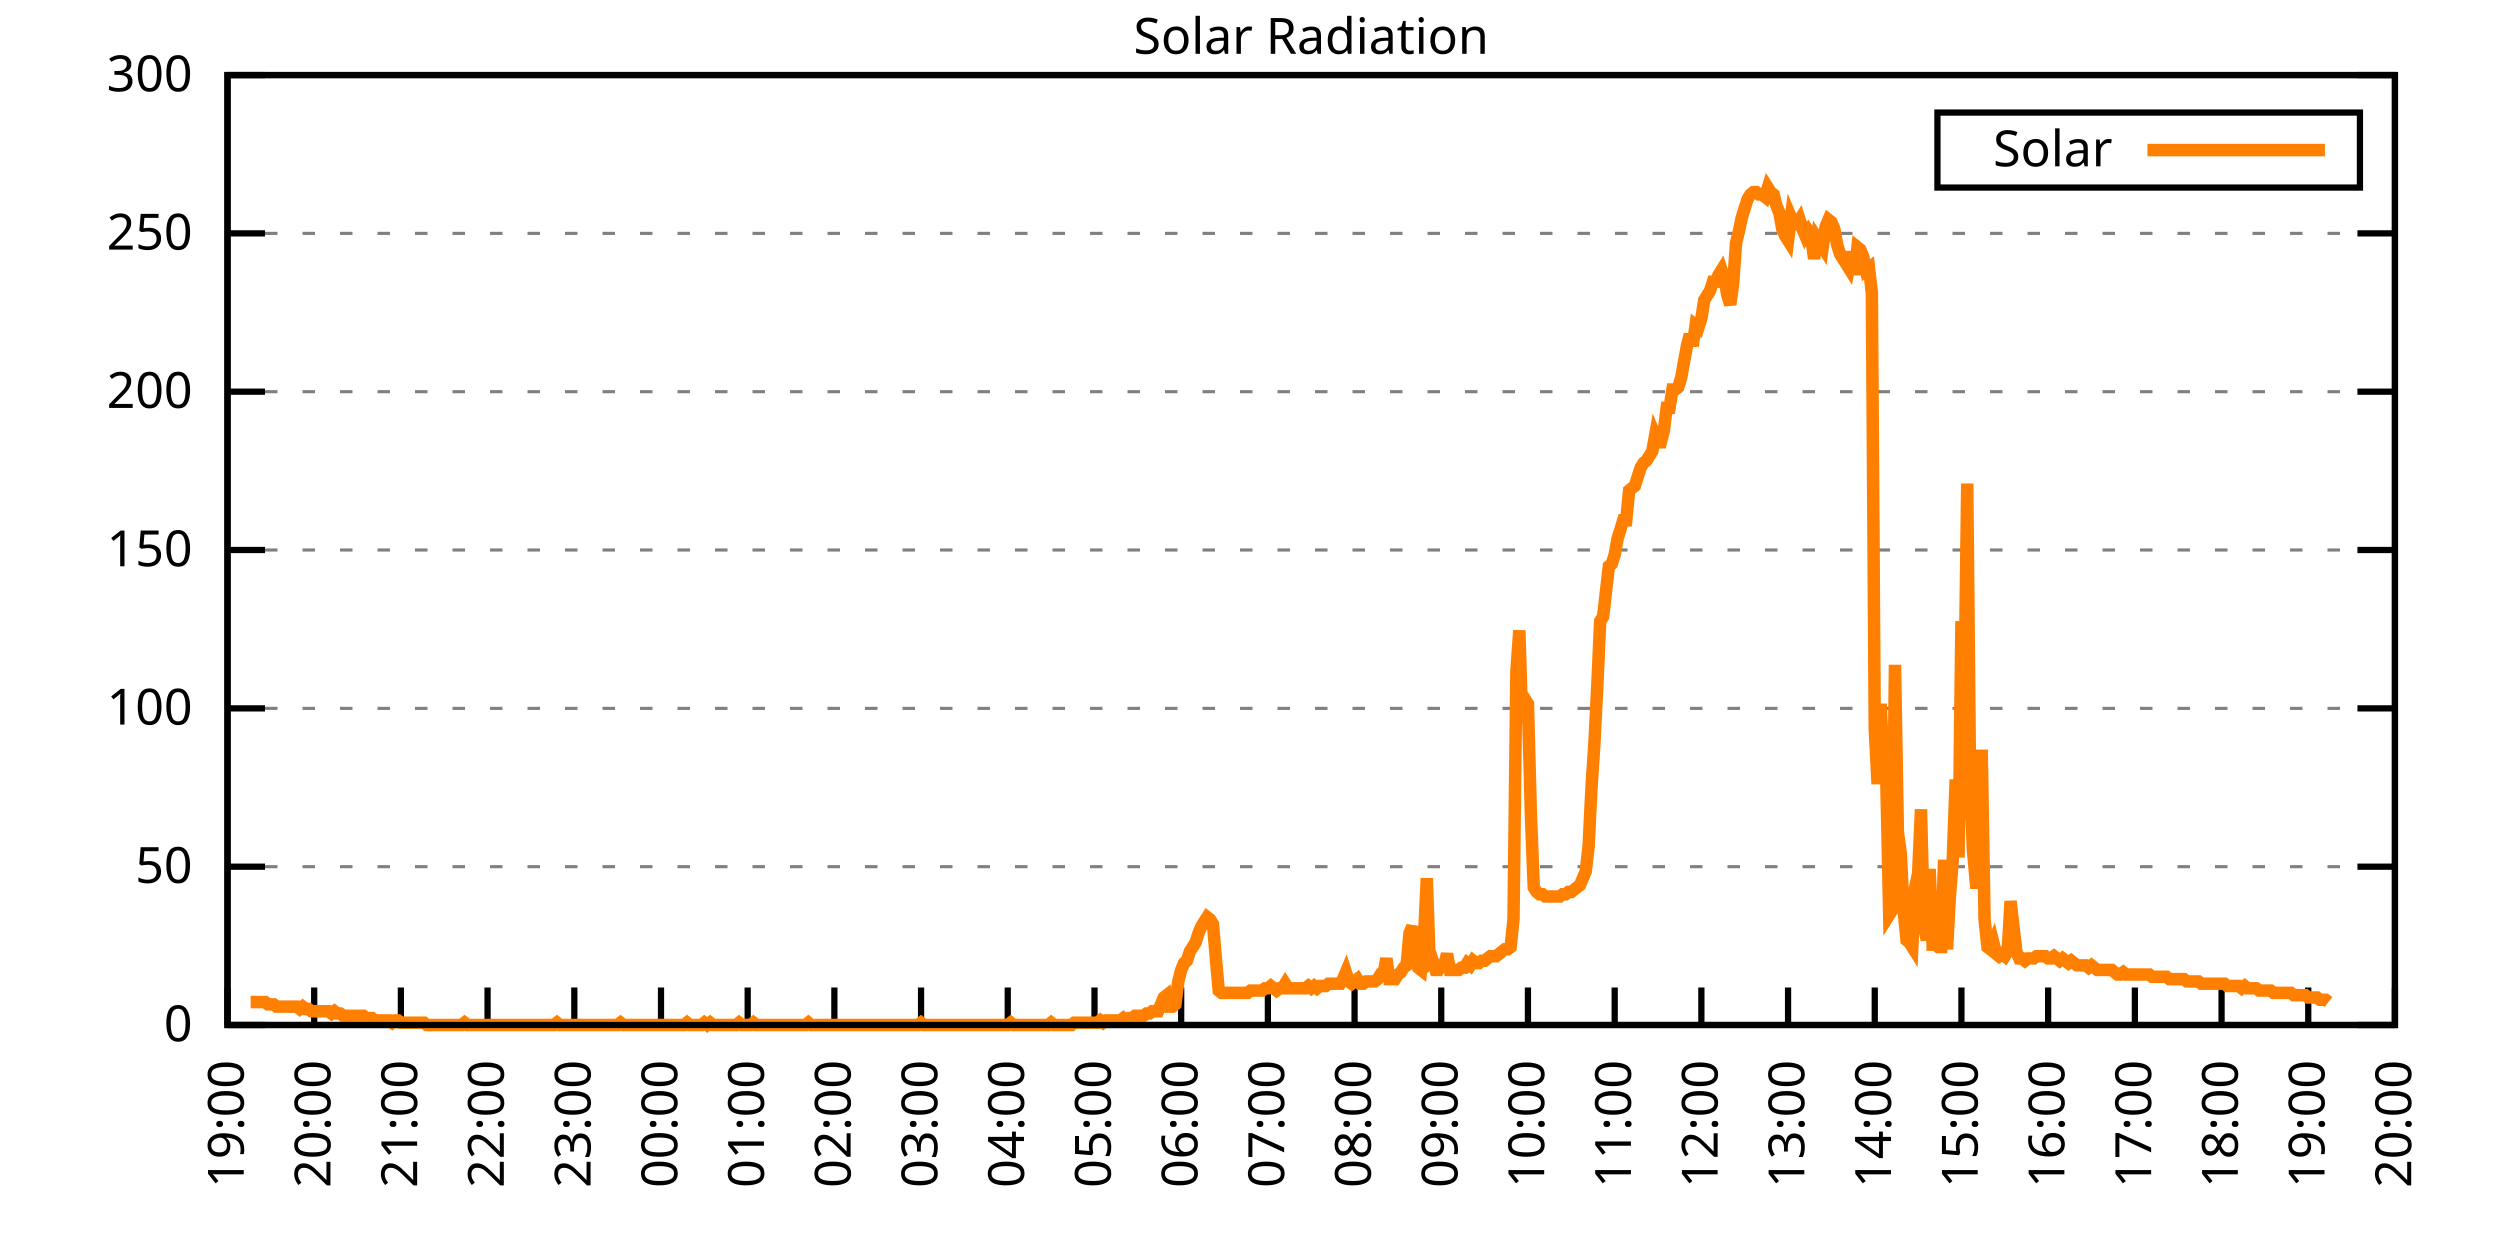
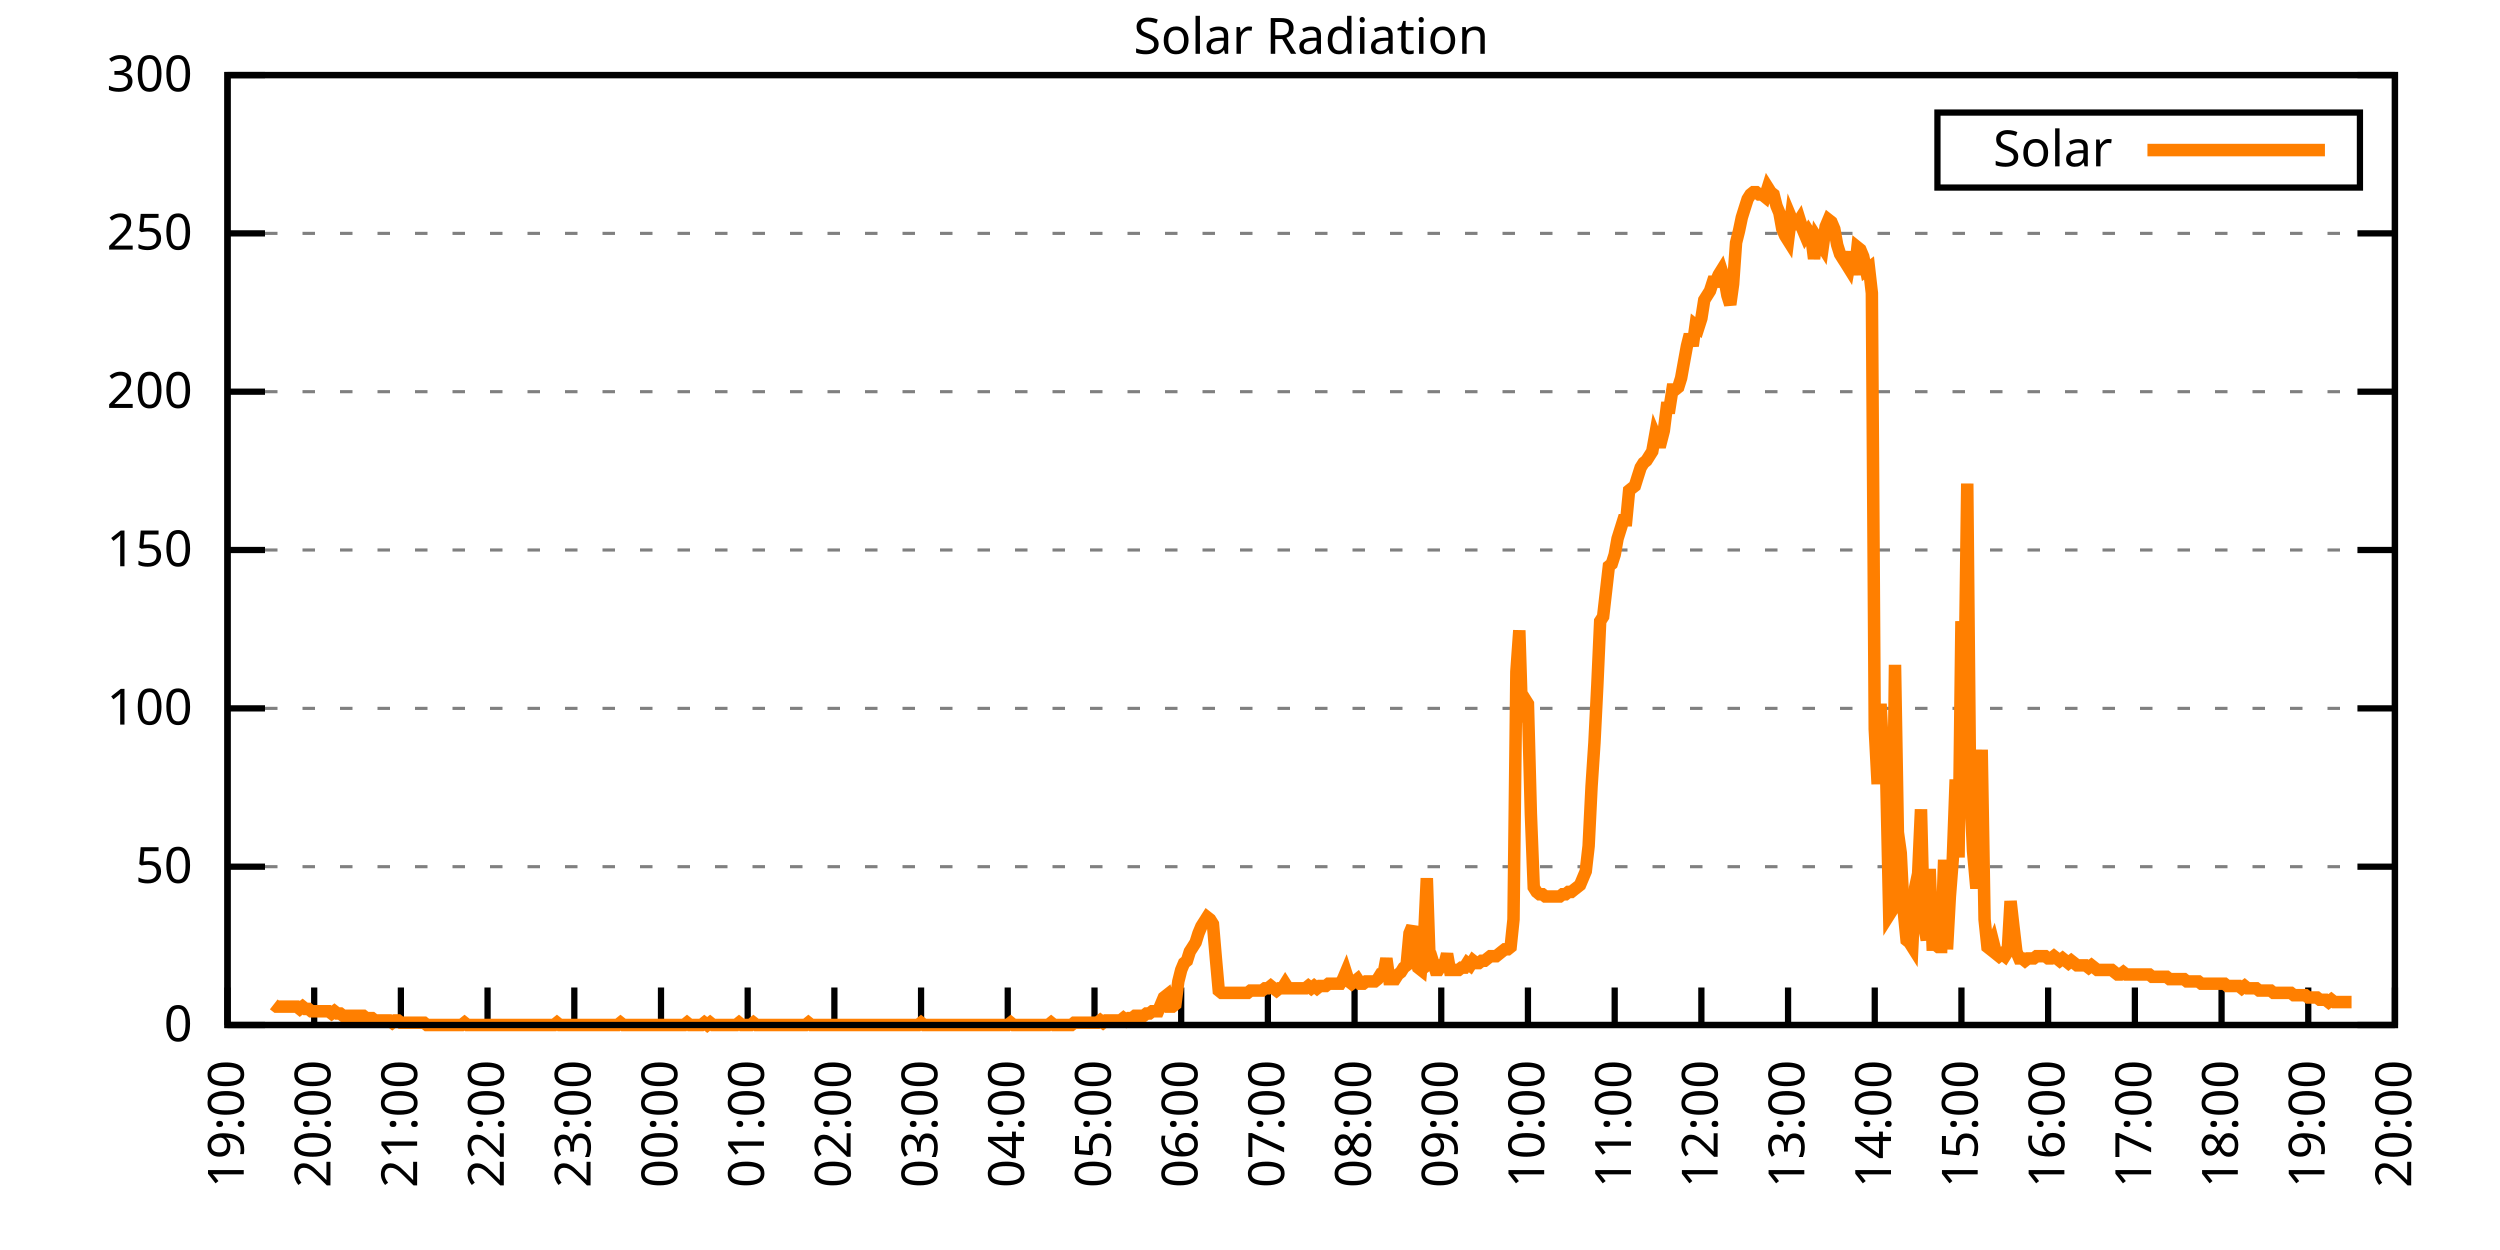
<svg xmlns="http://www.w3.org/2000/svg" xmlns:xlink="http://www.w3.org/1999/xlink" width="400" height="200" viewBox="0 0 400 200">
  <g id="gnuplot_canvas">
    <rect x="0" y="0" width="400" height="200" fill="none" />
    <defs>
      <circle id="gpDot" r="0.5" stroke-width="0.5" stroke="currentColor" />
      <path id="gpPt0" stroke-width="0.333" stroke="currentColor" d="M-1,0 h2 M0,-1 v2" />
      <path id="gpPt1" stroke-width="0.333" stroke="currentColor" d="M-1,-1 L1,1 M1,-1 L-1,1" />
      <path id="gpPt2" stroke-width="0.333" stroke="currentColor" d="M-1,0 L1,0 M0,-1 L0,1 M-1,-1 L1,1 M-1,1 L1,-1" />
      <rect id="gpPt3" stroke-width="0.333" stroke="currentColor" x="-1" y="-1" width="2" height="2" />
      <rect id="gpPt4" stroke-width="0.333" stroke="currentColor" fill="currentColor" x="-1" y="-1" width="2" height="2" />
      <circle id="gpPt5" stroke-width="0.333" stroke="currentColor" cx="0" cy="0" r="1" />
      <use xlink:href="#gpPt5" id="gpPt6" fill="currentColor" stroke="none" />
      <path id="gpPt7" stroke-width="0.333" stroke="currentColor" d="M0,-1.33 L-1.33,0.67 L1.33,0.67 z" />
      <use xlink:href="#gpPt7" id="gpPt8" fill="currentColor" stroke="none" />
      <use xlink:href="#gpPt7" id="gpPt9" stroke="currentColor" transform="rotate(180)" />
      <use xlink:href="#gpPt9" id="gpPt10" fill="currentColor" stroke="none" />
      <use xlink:href="#gpPt3" id="gpPt11" stroke="currentColor" transform="rotate(45)" />
      <use xlink:href="#gpPt11" id="gpPt12" fill="currentColor" stroke="none" />
      <path id="gpPt13" stroke-width="0.333" stroke="currentColor" d="M0,1.330 L1.265,0.411 L0.782,-1.067 L-0.782,-1.076 L-1.265,0.411 z" />
      <use xlink:href="#gpPt13" id="gpPt14" fill="currentColor" stroke="none" />
      <filter id="textbox" filterUnits="objectBoundingBox" x="0" y="0" height="1" width="1">
        <feFlood flood-color="white" flood-opacity="1" result="bgnd" />
        <feComposite in="SourceGraphic" in2="bgnd" operator="atop" />
      </filter>
      <filter id="greybox" filterUnits="objectBoundingBox" x="0" y="0" height="1" width="1">
        <feFlood flood-color="lightgrey" flood-opacity="1" result="grey" />
        <feComposite in="SourceGraphic" in2="grey" operator="atop" />
      </filter>
    </defs>
    <g fill="none" color="white" stroke="currentColor" stroke-width="1.00" stroke-linecap="butt" stroke-linejoin="miter">
</g>
    <g fill="none" color="black" stroke="currentColor" stroke-width="1.00" stroke-linecap="butt" stroke-linejoin="miter">
      <g stroke="none" shape-rendering="crispEdges">
        <polygon fill="rgb(255, 255, 255)" points="36.40,164.00 383.18,164.00 383.18,12.02 36.40,12.02 " />
      </g>
    </g>
    <g fill="none" color="black" stroke="currentColor" stroke-width="1.00" stroke-linecap="butt" stroke-linejoin="miter">
</g>
    <g fill="none" color="black" stroke="black" stroke-width="0.50" stroke-linecap="butt" stroke-linejoin="miter">
</g>
    <g fill="none" color="gray" stroke="currentColor" stroke-width="0.50" stroke-linecap="butt" stroke-linejoin="miter">
      <path stroke="gray" stroke-dasharray="2,4" class="gridline" d="M36.40,164.00 L383.19,164.00  " />
    </g>
    <g fill="none" color="gray" stroke="gray" stroke-width="1.00" stroke-linecap="butt" stroke-linejoin="miter">
</g>
    <g fill="none" color="black" stroke="currentColor" stroke-width="1.00" stroke-linecap="butt" stroke-linejoin="miter">
      <path stroke="black" d="M36.40,164.00 L42.40,164.00 M383.19,164.00 L377.19,164.00  " />
      <g transform="translate(30.80,166.60)" stroke="none" fill="black" font-family="Sans" font-size="8.00" text-anchor="end">
        <text>
          <tspan font-family="Sans"> 0</tspan>
        </text>
      </g>
    </g>
    <g fill="none" color="black" stroke="currentColor" stroke-width="1.00" stroke-linecap="butt" stroke-linejoin="miter">
</g>
    <g fill="none" color="black" stroke="black" stroke-width="0.50" stroke-linecap="butt" stroke-linejoin="miter">
</g>
    <g fill="none" color="gray" stroke="currentColor" stroke-width="0.50" stroke-linecap="butt" stroke-linejoin="miter">
      <path stroke="gray" stroke-dasharray="2,4" class="gridline" d="M36.40,138.67 L383.19,138.67  " />
    </g>
    <g fill="none" color="gray" stroke="gray" stroke-width="1.00" stroke-linecap="butt" stroke-linejoin="miter">
</g>
    <g fill="none" color="black" stroke="currentColor" stroke-width="1.00" stroke-linecap="butt" stroke-linejoin="miter">
      <path stroke="black" d="M36.40,138.67 L42.40,138.67 M383.19,138.67 L377.19,138.67  " />
      <g transform="translate(30.80,141.27)" stroke="none" fill="black" font-family="Sans" font-size="8.00" text-anchor="end">
        <text>
          <tspan font-family="Sans"> 50</tspan>
        </text>
      </g>
    </g>
    <g fill="none" color="black" stroke="currentColor" stroke-width="1.00" stroke-linecap="butt" stroke-linejoin="miter">
</g>
    <g fill="none" color="black" stroke="black" stroke-width="0.50" stroke-linecap="butt" stroke-linejoin="miter">
</g>
    <g fill="none" color="gray" stroke="currentColor" stroke-width="0.50" stroke-linecap="butt" stroke-linejoin="miter">
      <path stroke="gray" stroke-dasharray="2,4" class="gridline" d="M36.40,113.34 L383.19,113.34  " />
    </g>
    <g fill="none" color="gray" stroke="gray" stroke-width="1.00" stroke-linecap="butt" stroke-linejoin="miter">
</g>
    <g fill="none" color="black" stroke="currentColor" stroke-width="1.00" stroke-linecap="butt" stroke-linejoin="miter">
      <path stroke="black" d="M36.40,113.34 L42.40,113.34 M383.19,113.34 L377.19,113.34  " />
      <g transform="translate(30.80,115.94)" stroke="none" fill="black" font-family="Sans" font-size="8.00" text-anchor="end">
        <text>
          <tspan font-family="Sans"> 100</tspan>
        </text>
      </g>
    </g>
    <g fill="none" color="black" stroke="currentColor" stroke-width="1.00" stroke-linecap="butt" stroke-linejoin="miter">
</g>
    <g fill="none" color="black" stroke="black" stroke-width="0.50" stroke-linecap="butt" stroke-linejoin="miter">
</g>
    <g fill="none" color="gray" stroke="currentColor" stroke-width="0.50" stroke-linecap="butt" stroke-linejoin="miter">
      <path stroke="gray" stroke-dasharray="2,4" class="gridline" d="M36.40,88.00 L383.19,88.00  " />
    </g>
    <g fill="none" color="gray" stroke="gray" stroke-width="1.00" stroke-linecap="butt" stroke-linejoin="miter">
</g>
    <g fill="none" color="black" stroke="currentColor" stroke-width="1.00" stroke-linecap="butt" stroke-linejoin="miter">
      <path stroke="black" d="M36.40,88.00 L42.40,88.00 M383.19,88.00 L377.19,88.00  " />
      <g transform="translate(30.80,90.60)" stroke="none" fill="black" font-family="Sans" font-size="8.00" text-anchor="end">
        <text>
          <tspan font-family="Sans"> 150</tspan>
        </text>
      </g>
    </g>
    <g fill="none" color="black" stroke="currentColor" stroke-width="1.00" stroke-linecap="butt" stroke-linejoin="miter">
</g>
    <g fill="none" color="black" stroke="black" stroke-width="0.50" stroke-linecap="butt" stroke-linejoin="miter">
</g>
    <g fill="none" color="gray" stroke="currentColor" stroke-width="0.50" stroke-linecap="butt" stroke-linejoin="miter">
      <path stroke="gray" stroke-dasharray="2,4" class="gridline" d="M36.40,62.67 L383.19,62.67  " />
    </g>
    <g fill="none" color="gray" stroke="gray" stroke-width="1.00" stroke-linecap="butt" stroke-linejoin="miter">
</g>
    <g fill="none" color="black" stroke="currentColor" stroke-width="1.00" stroke-linecap="butt" stroke-linejoin="miter">
      <path stroke="black" d="M36.40,62.67 L42.40,62.67 M383.19,62.67 L377.19,62.67  " />
      <g transform="translate(30.80,65.27)" stroke="none" fill="black" font-family="Sans" font-size="8.00" text-anchor="end">
        <text>
          <tspan font-family="Sans"> 200</tspan>
        </text>
      </g>
    </g>
    <g fill="none" color="black" stroke="currentColor" stroke-width="1.00" stroke-linecap="butt" stroke-linejoin="miter">
</g>
    <g fill="none" color="black" stroke="black" stroke-width="0.50" stroke-linecap="butt" stroke-linejoin="miter">
</g>
    <g fill="none" color="gray" stroke="currentColor" stroke-width="0.50" stroke-linecap="butt" stroke-linejoin="miter">
      <path stroke="gray" stroke-dasharray="2,4" class="gridline" d="M36.40,37.34 L383.19,37.34  " />
    </g>
    <g fill="none" color="gray" stroke="gray" stroke-width="1.00" stroke-linecap="butt" stroke-linejoin="miter">
</g>
    <g fill="none" color="black" stroke="currentColor" stroke-width="1.00" stroke-linecap="butt" stroke-linejoin="miter">
      <path stroke="black" d="M36.40,37.34 L42.40,37.34 M383.19,37.34 L377.19,37.34  " />
      <g transform="translate(30.80,39.94)" stroke="none" fill="black" font-family="Sans" font-size="8.00" text-anchor="end">
        <text>
          <tspan font-family="Sans"> 250</tspan>
        </text>
      </g>
    </g>
    <g fill="none" color="black" stroke="currentColor" stroke-width="1.00" stroke-linecap="butt" stroke-linejoin="miter">
</g>
    <g fill="none" color="black" stroke="black" stroke-width="0.50" stroke-linecap="butt" stroke-linejoin="miter">
</g>
    <g fill="none" color="gray" stroke="currentColor" stroke-width="0.50" stroke-linecap="butt" stroke-linejoin="miter">
      <path stroke="gray" stroke-dasharray="2,4" class="gridline" d="M36.40,12.01 L383.19,12.01  " />
    </g>
    <g fill="none" color="gray" stroke="gray" stroke-width="1.00" stroke-linecap="butt" stroke-linejoin="miter">
</g>
    <g fill="none" color="black" stroke="currentColor" stroke-width="1.00" stroke-linecap="butt" stroke-linejoin="miter">
      <path stroke="black" d="M36.40,12.01 L42.40,12.01 M383.19,12.01 L377.19,12.01  " />
      <g transform="translate(30.80,14.61)" stroke="none" fill="black" font-family="Sans" font-size="8.00" text-anchor="end">
        <text>
          <tspan font-family="Sans"> 300</tspan>
        </text>
      </g>
    </g>
    <g fill="none" color="black" stroke="currentColor" stroke-width="1.00" stroke-linecap="butt" stroke-linejoin="miter">
      <path stroke="black" d="M36.40,164.00 L36.40,158.00  " />
      <g transform="translate(39.00,169.60) rotate(270.00)" stroke="none" fill="black" font-family="Sans" font-size="8.00" text-anchor="end">
        <text>
          <tspan font-family="Sans">19:00</tspan>
        </text>
      </g>
    </g>
    <g fill="none" color="black" stroke="currentColor" stroke-width="1.00" stroke-linecap="butt" stroke-linejoin="miter">
      <path stroke="black" d="M50.27,164.00 L50.27,158.00  " />
      <g transform="translate(52.87,169.60) rotate(270.00)" stroke="none" fill="black" font-family="Sans" font-size="8.00" text-anchor="end">
        <text>
          <tspan font-family="Sans">20:00</tspan>
        </text>
      </g>
    </g>
    <g fill="none" color="black" stroke="currentColor" stroke-width="1.00" stroke-linecap="butt" stroke-linejoin="miter">
      <path stroke="black" d="M64.14,164.00 L64.14,158.00  " />
      <g transform="translate(66.74,169.60) rotate(270.00)" stroke="none" fill="black" font-family="Sans" font-size="8.00" text-anchor="end">
        <text>
          <tspan font-family="Sans">21:00</tspan>
        </text>
      </g>
    </g>
    <g fill="none" color="black" stroke="currentColor" stroke-width="1.00" stroke-linecap="butt" stroke-linejoin="miter">
      <path stroke="black" d="M78.01,164.00 L78.01,158.00  " />
      <g transform="translate(80.61,169.60) rotate(270.00)" stroke="none" fill="black" font-family="Sans" font-size="8.00" text-anchor="end">
        <text>
          <tspan font-family="Sans">22:00</tspan>
        </text>
      </g>
    </g>
    <g fill="none" color="black" stroke="currentColor" stroke-width="1.00" stroke-linecap="butt" stroke-linejoin="miter">
      <path stroke="black" d="M91.89,164.00 L91.89,158.00  " />
      <g transform="translate(94.49,169.60) rotate(270.00)" stroke="none" fill="black" font-family="Sans" font-size="8.00" text-anchor="end">
        <text>
          <tspan font-family="Sans">23:00</tspan>
        </text>
      </g>
    </g>
    <g fill="none" color="black" stroke="currentColor" stroke-width="1.00" stroke-linecap="butt" stroke-linejoin="miter">
      <path stroke="black" d="M105.76,164.00 L105.76,158.00  " />
      <g transform="translate(108.36,169.60) rotate(270.00)" stroke="none" fill="black" font-family="Sans" font-size="8.00" text-anchor="end">
        <text>
          <tspan font-family="Sans">00:00</tspan>
        </text>
      </g>
    </g>
    <g fill="none" color="black" stroke="currentColor" stroke-width="1.00" stroke-linecap="butt" stroke-linejoin="miter">
      <path stroke="black" d="M119.63,164.00 L119.63,158.00  " />
      <g transform="translate(122.23,169.60) rotate(270.00)" stroke="none" fill="black" font-family="Sans" font-size="8.00" text-anchor="end">
        <text>
          <tspan font-family="Sans">01:00</tspan>
        </text>
      </g>
    </g>
    <g fill="none" color="black" stroke="currentColor" stroke-width="1.00" stroke-linecap="butt" stroke-linejoin="miter">
      <path stroke="black" d="M133.50,164.00 L133.50,158.00  " />
      <g transform="translate(136.10,169.60) rotate(270.00)" stroke="none" fill="black" font-family="Sans" font-size="8.00" text-anchor="end">
        <text>
          <tspan font-family="Sans">02:00</tspan>
        </text>
      </g>
    </g>
    <g fill="none" color="black" stroke="currentColor" stroke-width="1.00" stroke-linecap="butt" stroke-linejoin="miter">
      <path stroke="black" d="M147.37,164.00 L147.37,158.00  " />
      <g transform="translate(149.97,169.60) rotate(270.00)" stroke="none" fill="black" font-family="Sans" font-size="8.00" text-anchor="end">
        <text>
          <tspan font-family="Sans">03:00</tspan>
        </text>
      </g>
    </g>
    <g fill="none" color="black" stroke="currentColor" stroke-width="1.00" stroke-linecap="butt" stroke-linejoin="miter">
      <path stroke="black" d="M161.24,164.00 L161.24,158.00  " />
      <g transform="translate(163.84,169.60) rotate(270.00)" stroke="none" fill="black" font-family="Sans" font-size="8.00" text-anchor="end">
        <text>
          <tspan font-family="Sans">04:00</tspan>
        </text>
      </g>
    </g>
    <g fill="none" color="black" stroke="currentColor" stroke-width="1.00" stroke-linecap="butt" stroke-linejoin="miter">
      <path stroke="black" d="M175.12,164.00 L175.12,158.00  " />
      <g transform="translate(177.72,169.60) rotate(270.00)" stroke="none" fill="black" font-family="Sans" font-size="8.00" text-anchor="end">
        <text>
          <tspan font-family="Sans">05:00</tspan>
        </text>
      </g>
    </g>
    <g fill="none" color="black" stroke="currentColor" stroke-width="1.00" stroke-linecap="butt" stroke-linejoin="miter">
      <path stroke="black" d="M188.99,164.00 L188.99,158.00  " />
      <g transform="translate(191.59,169.60) rotate(270.00)" stroke="none" fill="black" font-family="Sans" font-size="8.00" text-anchor="end">
        <text>
          <tspan font-family="Sans">06:00</tspan>
        </text>
      </g>
    </g>
    <g fill="none" color="black" stroke="currentColor" stroke-width="1.00" stroke-linecap="butt" stroke-linejoin="miter">
      <path stroke="black" d="M202.86,164.00 L202.86,158.00  " />
      <g transform="translate(205.46,169.60) rotate(270.00)" stroke="none" fill="black" font-family="Sans" font-size="8.00" text-anchor="end">
        <text>
          <tspan font-family="Sans">07:00</tspan>
        </text>
      </g>
    </g>
    <g fill="none" color="black" stroke="currentColor" stroke-width="1.00" stroke-linecap="butt" stroke-linejoin="miter">
      <path stroke="black" d="M216.73,164.00 L216.73,158.00  " />
      <g transform="translate(219.33,169.60) rotate(270.00)" stroke="none" fill="black" font-family="Sans" font-size="8.00" text-anchor="end">
        <text>
          <tspan font-family="Sans">08:00</tspan>
        </text>
      </g>
    </g>
    <g fill="none" color="black" stroke="currentColor" stroke-width="1.00" stroke-linecap="butt" stroke-linejoin="miter">
      <path stroke="black" d="M230.60,164.00 L230.60,158.00  " />
      <g transform="translate(233.20,169.60) rotate(270.00)" stroke="none" fill="black" font-family="Sans" font-size="8.00" text-anchor="end">
        <text>
          <tspan font-family="Sans">09:00</tspan>
        </text>
      </g>
    </g>
    <g fill="none" color="black" stroke="currentColor" stroke-width="1.00" stroke-linecap="butt" stroke-linejoin="miter">
      <path stroke="black" d="M244.47,164.00 L244.47,158.00  " />
      <g transform="translate(247.07,169.60) rotate(270.00)" stroke="none" fill="black" font-family="Sans" font-size="8.00" text-anchor="end">
        <text>
          <tspan font-family="Sans">10:00</tspan>
        </text>
      </g>
    </g>
    <g fill="none" color="black" stroke="currentColor" stroke-width="1.00" stroke-linecap="butt" stroke-linejoin="miter">
      <path stroke="black" d="M258.35,164.00 L258.35,158.00  " />
      <g transform="translate(260.95,169.60) rotate(270.00)" stroke="none" fill="black" font-family="Sans" font-size="8.00" text-anchor="end">
        <text>
          <tspan font-family="Sans">11:00</tspan>
        </text>
      </g>
    </g>
    <g fill="none" color="black" stroke="currentColor" stroke-width="1.00" stroke-linecap="butt" stroke-linejoin="miter">
      <path stroke="black" d="M272.22,164.00 L272.22,158.00  " />
      <g transform="translate(274.82,169.60) rotate(270.00)" stroke="none" fill="black" font-family="Sans" font-size="8.00" text-anchor="end">
        <text>
          <tspan font-family="Sans">12:00</tspan>
        </text>
      </g>
    </g>
    <g fill="none" color="black" stroke="currentColor" stroke-width="1.00" stroke-linecap="butt" stroke-linejoin="miter">
      <path stroke="black" d="M286.09,164.00 L286.09,158.00  " />
      <g transform="translate(288.69,169.60) rotate(270.00)" stroke="none" fill="black" font-family="Sans" font-size="8.00" text-anchor="end">
        <text>
          <tspan font-family="Sans">13:00</tspan>
        </text>
      </g>
    </g>
    <g fill="none" color="black" stroke="currentColor" stroke-width="1.00" stroke-linecap="butt" stroke-linejoin="miter">
      <path stroke="black" d="M299.96,164.00 L299.96,158.00  " />
      <g transform="translate(302.56,169.60) rotate(270.00)" stroke="none" fill="black" font-family="Sans" font-size="8.00" text-anchor="end">
        <text>
          <tspan font-family="Sans">14:00</tspan>
        </text>
      </g>
    </g>
    <g fill="none" color="black" stroke="currentColor" stroke-width="1.00" stroke-linecap="butt" stroke-linejoin="miter">
      <path stroke="black" d="M313.83,164.00 L313.83,158.00  " />
      <g transform="translate(316.43,169.60) rotate(270.00)" stroke="none" fill="black" font-family="Sans" font-size="8.00" text-anchor="end">
        <text>
          <tspan font-family="Sans">15:00</tspan>
        </text>
      </g>
    </g>
    <g fill="none" color="black" stroke="currentColor" stroke-width="1.00" stroke-linecap="butt" stroke-linejoin="miter">
      <path stroke="black" d="M327.70,164.00 L327.70,158.00  " />
      <g transform="translate(330.30,169.60) rotate(270.00)" stroke="none" fill="black" font-family="Sans" font-size="8.00" text-anchor="end">
        <text>
          <tspan font-family="Sans">16:00</tspan>
        </text>
      </g>
    </g>
    <g fill="none" color="black" stroke="currentColor" stroke-width="1.00" stroke-linecap="butt" stroke-linejoin="miter">
      <path stroke="black" d="M341.58,164.00 L341.58,158.00  " />
      <g transform="translate(344.18,169.60) rotate(270.00)" stroke="none" fill="black" font-family="Sans" font-size="8.00" text-anchor="end">
        <text>
          <tspan font-family="Sans">17:00</tspan>
        </text>
      </g>
    </g>
    <g fill="none" color="black" stroke="currentColor" stroke-width="1.00" stroke-linecap="butt" stroke-linejoin="miter">
      <path stroke="black" d="M355.45,164.00 L355.45,158.00  " />
      <g transform="translate(358.05,169.60) rotate(270.00)" stroke="none" fill="black" font-family="Sans" font-size="8.00" text-anchor="end">
        <text>
          <tspan font-family="Sans">18:00</tspan>
        </text>
      </g>
    </g>
    <g fill="none" color="black" stroke="currentColor" stroke-width="1.00" stroke-linecap="butt" stroke-linejoin="miter">
      <path stroke="black" d="M369.32,164.00 L369.32,158.00  " />
      <g transform="translate(371.92,169.60) rotate(270.00)" stroke="none" fill="black" font-family="Sans" font-size="8.00" text-anchor="end">
        <text>
          <tspan font-family="Sans">19:00</tspan>
        </text>
      </g>
    </g>
    <g fill="none" color="black" stroke="currentColor" stroke-width="1.00" stroke-linecap="butt" stroke-linejoin="miter">
      <path stroke="black" d="M383.19,164.00 L383.19,158.00  " />
      <g transform="translate(385.79,169.60) rotate(270.00)" stroke="none" fill="black" font-family="Sans" font-size="8.00" text-anchor="end">
        <text>
          <tspan font-family="Sans">20:00</tspan>
        </text>
      </g>
    </g>
    <g fill="none" color="black" stroke="currentColor" stroke-width="1.00" stroke-linecap="butt" stroke-linejoin="miter">
</g>
    <g fill="none" color="black" stroke="currentColor" stroke-width="1.00" stroke-linecap="butt" stroke-linejoin="miter">
      <path stroke="black" d="M36.40,12.01 L36.40,164.00 L383.19,164.00 L383.19,12.01 L36.40,12.01 Z  " />
    </g>
    <g fill="none" color="black" stroke="currentColor" stroke-width="1.00" stroke-linecap="butt" stroke-linejoin="miter">
</g>
    <g fill="none" color="black" stroke="currentColor" stroke-width="1.00" stroke-linecap="butt" stroke-linejoin="miter">
      <path stroke="black" d="M309.99,30.01 L309.99,18.01 L377.59,18.01 L377.59,30.01 L309.99,30.01 Z  " />
    </g>
    <g id="Solar_Radiation_plot_1">
      <g fill="none" color="white" stroke="black" stroke-width="2.00" stroke-linecap="butt" stroke-linejoin="miter">
</g>
      <g fill="none" color="black" stroke="currentColor" stroke-width="2.00" stroke-linecap="butt" stroke-linejoin="miter">
        <g transform="translate(337.99,26.61)" stroke="none" fill="black" font-family="Sans" font-size="8.00" text-anchor="end">
          <text>
            <tspan font-family="Sans">Solar</tspan>
          </text>
        </g>
      </g>
      <g fill="none" color="black" stroke="currentColor" stroke-width="2.00" stroke-linecap="butt" stroke-linejoin="miter">
-         <path stroke="rgb(255, 127,   0)" d="M343.59,24.01 L371.99,24.01 M40.10,160.33 L40.56,160.33 L41.02,160.33 L41.49,160.33 L41.95,160.33 L42.41,160.33   L42.87,160.70 L43.34,160.70 L43.80,160.70 L44.26,161.06 L44.72,161.06 L45.19,161.06 L45.65,161.06 L46.11,161.06   L46.57,161.06 L47.03,161.06 L47.50,161.06 L47.96,161.43 L48.42,161.06 L48.88,161.43 L49.35,161.43 L49.81,161.80   L50.27,161.80 L50.73,161.80 L51.20,161.80 L51.66,161.80 L52.12,161.80 L52.58,161.80 L53.05,162.16 L53.51,161.80   L53.97,162.16 L54.43,162.16 L54.90,162.53 L55.36,162.53 L55.82,162.53 L56.28,162.53 L56.75,162.53 L57.21,162.53   L57.67,162.53 L58.13,162.53 L58.59,162.90 L59.06,162.90 L59.52,162.90 L59.98,163.27 L60.44,163.27 L60.91,163.27   L61.37,163.27 L61.83,163.27 L62.29,163.27 L62.76,163.63 L63.22,163.27 L63.68,163.27 L64.14,163.63 L64.61,163.63   L65.07,163.63 L65.53,163.63 L65.99,163.63 L66.46,163.63 L66.92,163.63 L67.38,163.63 L67.84,163.63 L68.30,164.00   L68.77,164.00 L69.23,164.00 L69.69,164.00 L70.15,164.00 L70.62,164.00 L71.08,164.00 L71.54,164.00 L72.00,164.00   L72.47,164.00 L72.93,164.00 L73.39,164.00 L73.85,164.00 L74.32,163.63 L74.78,164.00 L75.24,164.00 L75.70,164.00   L76.17,164.00 L76.63,164.00 L77.09,164.00 L77.55,164.00 L78.01,164.00 L78.48,164.00 L78.94,164.00 L79.17,164.00   L79.86,164.00 L80.33,164.00 L80.79,164.00 L81.25,164.00 L81.71,164.00 L82.18,164.00 L82.64,164.00 L83.10,164.00   L83.56,164.00 L84.03,164.00 L84.49,164.00 L84.95,164.00 L85.41,164.00 L85.88,164.00 L86.34,164.00 L86.80,164.00   L87.26,164.00 L87.72,164.00 L88.19,164.00 L88.65,164.00 L89.11,163.63 L89.57,164.00 L90.04,164.00 L90.50,164.00   L90.96,164.00 L91.42,164.00 L91.89,164.00 L92.35,164.00 L92.81,164.00 L93.27,164.00 L93.74,164.00 L94.20,164.00   L94.66,164.00 L95.12,164.00 L95.59,164.00 L96.05,164.00 L96.51,164.00 L96.97,164.00 L97.44,164.00 L97.90,164.00   L98.36,164.00 L98.82,164.00 L99.28,163.63 L99.75,164.00 L100.21,164.00 L100.67,164.00 L101.13,164.00 L101.60,164.00   L102.06,164.00 L102.52,164.00 L102.98,164.00 L103.45,164.00 L103.91,164.00 L104.37,164.00 L104.83,164.00 L105.30,164.00   L105.76,164.00 L106.22,164.00 L106.68,164.00 L107.15,164.00 L107.61,164.00 L108.07,164.00 L108.53,164.00 L108.99,164.00   L109.46,164.00 L109.92,163.63 L110.38,164.00 L110.84,164.00 L111.31,164.00 L111.77,164.00 L112.23,164.00 L112.69,163.63   L113.16,164.00 L113.62,163.63 L114.08,164.00 L114.54,164.00 L115.01,164.00 L115.47,164.00 L115.93,164.00 L116.39,164.00   L116.86,164.00 L117.32,164.00 L117.78,164.00 L118.24,163.63 L118.70,164.00 L119.17,164.00 L119.63,164.00 L120.09,164.00   L120.55,163.63 L121.02,164.00 L121.48,164.00 L121.94,164.00 L122.40,164.00 L122.87,164.00 L123.33,164.00 L123.79,164.00   L124.25,164.00 L124.72,164.00 L125.18,164.00 L125.64,164.00 L126.10,164.00 L126.57,164.00 L127.03,164.00 L127.49,164.00   L127.95,164.00 L128.41,164.00 L128.88,164.00 L129.34,163.63 L129.80,164.00 L130.26,164.00 L130.73,164.00 L131.19,164.00   L131.65,164.00 L132.11,164.00 L132.58,164.00 L133.04,164.00 L133.50,164.00 L133.96,164.00 L134.43,164.00 L134.89,164.00   L135.35,164.00 L135.81,164.00 L136.28,164.00 L136.74,164.00 L137.20,164.00 L137.66,164.00 L138.13,164.00 L138.59,164.00   L139.05,164.00 L139.51,164.00 L139.97,164.00 L140.44,164.00 L140.90,164.00 L141.36,164.00 L141.82,164.00 L142.29,164.00   L142.75,164.00 L143.21,164.00 L143.67,164.00 L144.14,164.00 L144.60,164.00 L145.06,164.00 L145.52,164.00 L145.99,164.00   L146.45,164.00 L146.91,164.00 L147.37,163.63 L147.84,164.00 L148.30,164.00 L148.76,164.00 L149.22,164.00 L149.68,164.00   L150.15,164.00 L150.61,164.00 L151.07,164.00 L151.53,164.00 L152.00,164.00 L152.46,164.00 L152.92,164.00 L153.38,164.00   L153.85,164.00 L154.31,164.00 L154.77,164.00 L155.23,164.00 L155.70,164.00 L156.16,164.00 L156.62,164.00 L157.08,164.00   L157.55,164.00 L158.01,164.00 L158.47,164.00 L158.93,164.00 L159.39,164.00 L159.86,164.00 L160.32,164.00 L160.78,164.00   L161.24,164.00 L161.71,163.63 L162.17,164.00 L162.63,164.00 L163.09,164.00 L163.56,164.00 L164.02,164.00 L164.48,164.00   L164.94,164.00 L165.41,164.00 L165.87,164.00 L166.33,164.00 L166.79,164.00 L167.26,164.00 L167.72,164.00 L168.18,163.63   L168.64,164.00 L169.10,164.00 L169.57,164.00 L170.03,164.00 L170.49,164.00 L170.95,164.00 L171.42,164.00 L171.88,163.63   L172.34,163.63 L172.80,163.63 L173.27,163.63 L173.73,163.63 L174.19,163.63 L174.65,163.63 L175.12,163.63 L175.58,163.63   L176.04,163.27 L176.50,163.63 L176.97,163.27 L177.43,163.27 L177.89,163.27 L178.35,163.27 L178.82,163.27 L179.28,163.27   L179.74,162.90 L180.20,163.27 L180.66,162.90 L181.13,162.90 L181.59,162.53 L182.05,162.53 L182.51,162.53 L182.98,162.53   L183.44,162.16 L183.90,162.16 L184.36,161.80 L184.83,161.80 L185.29,161.80 L185.75,160.70 L186.21,159.60 L186.68,159.23   L187.14,161.06 L187.60,161.06 L188.06,160.70 L188.53,157.03 L188.99,155.19 L189.45,154.09 L189.91,153.72 L190.37,152.25   L190.84,151.52 L191.30,150.79 L191.76,149.32 L192.22,148.22 L192.69,147.48 L193.15,146.75 L193.61,147.11 L194.07,147.85   L194.54,153.35 L195.00,158.49 L195.46,158.86 L195.92,158.86 L196.39,158.86 L196.85,158.86 L197.31,158.86 L197.77,158.86   L198.24,158.86 L198.70,158.86 L199.16,158.86 L199.62,158.86 L200.08,158.49 L200.55,158.49 L201.01,158.49 L201.47,158.49   L201.93,158.49 L202.40,158.13 L202.86,158.13 L203.32,157.76 L203.78,158.13 L204.25,158.49 L204.71,158.13 L205.17,158.13   L205.63,157.39 L206.10,158.13 L206.56,158.13 L207.02,158.13 L207.48,158.13 L207.95,158.13 L208.41,158.13 L208.87,158.13   L209.33,157.76 L209.80,158.13 L210.26,157.76 L210.72,158.13 L211.18,157.76 L211.64,157.76 L212.11,157.76 L212.57,157.39   L213.03,157.39 L213.49,157.39 L213.96,157.39 L214.42,157.39 L214.88,156.66 L215.34,155.56 L215.81,157.03 L216.27,157.39   L216.73,157.03 L217.19,156.66 L217.66,157.39 L218.12,157.39 L218.58,157.03 L219.04,157.03 L219.51,157.03 L219.97,157.03   L220.43,156.66 L220.89,155.92 L221.35,155.92 L221.82,153.35 L222.28,156.66 L222.74,156.66 L223.20,156.66 L223.67,155.92   L224.13,155.56 L224.59,154.82 L225.05,154.46 L225.52,149.32 L225.98,148.22 L226.44,152.99 L226.90,154.82 L227.37,155.19   L227.83,150.42 L228.29,140.51 L228.75,154.09 L229.22,153.72 L229.68,155.19 L230.14,155.19 L230.60,154.46 L231.06,154.46   L231.53,152.62 L231.99,155.19 L232.45,155.19 L232.91,155.19 L233.38,155.19 L233.84,154.82 L234.30,154.82 L234.76,154.09   L235.23,154.46 L235.69,153.72 L236.15,154.09 L236.61,154.09 L237.08,153.72 L237.54,153.72 L238.00,153.35 L238.46,152.99   L238.93,152.99 L239.39,152.99 L239.85,152.62 L240.31,152.25 L240.77,151.89 L241.24,151.89 L241.70,151.52 L242.16,147.11   L242.62,107.47 L243.09,100.86 L243.55,115.55 L244.01,111.88 L244.47,112.61 L244.94,130.23 L245.40,141.98 L245.86,142.71   L246.32,143.08 L246.79,143.08 L247.25,143.44 L247.71,143.44 L248.17,143.44 L248.64,143.44 L249.10,143.44 L249.56,143.44   L250.02,143.08 L250.49,143.08 L250.95,142.71 L251.41,142.71 L251.87,142.34 L252.33,141.98 L252.80,141.61 L253.26,140.51   L253.72,139.41 L254.18,135.37 L254.65,125.82 L255.11,118.85 L255.57,109.67 L256.03,99.39 L256.50,98.66 L256.96,94.62   L257.42,90.59 L257.88,90.22 L258.35,88.75 L258.81,86.18 L259.27,84.71 L259.73,83.24 L260.20,83.24 L260.66,78.47   L261.12,78.10 L261.58,77.74 L262.04,76.27 L262.51,74.80 L262.97,74.07 L263.43,73.70 L263.89,72.97 L264.36,72.23   L264.82,69.66 L265.28,70.76 L265.74,70.76 L266.21,68.93 L266.67,65.26 L267.13,65.26 L267.59,62.32 L268.06,62.32   L268.52,61.95 L268.98,60.48 L269.44,57.92 L269.91,55.35 L270.37,53.51 L270.83,55.35 L271.29,52.04 L271.75,52.41   L272.22,50.94 L272.68,48.00 L273.14,47.27 L273.60,46.54 L274.07,45.07 L274.53,45.07 L274.99,43.97 L275.45,43.23   L275.92,44.70 L276.38,47.27 L276.84,48.74 L277.30,45.43 L277.77,38.83 L278.23,36.99 L278.69,34.79 L279.15,33.32   L279.62,31.85 L280.08,31.12 L280.54,30.75 L281.00,30.75 L281.46,31.12 L281.93,31.12 L282.39,31.49 L282.85,30.02   L283.31,30.75 L283.78,31.12 L284.24,32.95 L284.70,34.06 L285.16,36.63 L285.63,37.73 L286.09,38.46 L286.55,34.79   L287.01,35.89 L287.48,35.89 L287.94,35.16 L288.40,36.63 L288.86,37.73 L289.33,36.99 L289.79,37.73 L290.25,41.40   L290.71,38.09 L291.18,38.83 L291.64,39.56 L292.10,36.26 L292.56,35.16 L293.02,35.52 L293.49,36.63 L293.95,39.19   L294.41,40.66 L294.87,41.40 L295.34,42.13 L295.80,42.87 L296.26,40.30 L296.72,43.97 L297.19,39.56 L297.65,39.93   L298.11,41.03 L298.57,43.23 L299.04,42.87 L299.50,46.90 L299.96,116.65 L300.42,125.46 L300.89,112.61 L301.35,121.79   L301.81,125.09 L302.27,146.38 L302.73,145.65 L303.20,106.37 L303.66,133.17 L304.12,136.47 L304.58,145.65 L305.05,150.42   L305.51,150.79 L305.97,151.52 L306.43,141.98 L306.90,139.77 L307.36,129.49 L307.82,147.85 L308.28,150.42 L308.75,139.04   L309.21,151.15 L309.67,151.15 L310.13,151.52 L310.60,151.52 L311.06,137.57 L311.52,151.89 L311.98,143.44 L312.44,137.57   L312.91,124.72 L313.37,137.20 L313.83,99.39 L314.29,112.98 L314.76,77.37 L315.22,125.82 L315.68,136.10 L316.14,141.24   L316.61,141.24 L317.07,119.95 L317.53,147.11 L317.99,151.52 L318.46,151.89 L318.92,150.79 L319.38,152.62 L319.84,152.99   L320.31,152.62 L320.77,152.99 L321.23,152.25 L321.69,144.18 L322.15,148.22 L322.62,152.25 L323.08,153.35 L323.54,153.35   L324.00,153.72 L324.47,153.35 L324.93,153.35 L325.39,153.35 L325.85,152.99 L326.32,152.99 L326.78,152.99 L327.24,152.99   L327.70,153.35 L328.17,153.35 L328.63,152.99 L329.09,153.35 L329.55,153.72 L330.02,153.35 L330.48,153.72 L330.94,154.09   L331.40,153.72 L331.87,154.09 L332.33,154.46 L332.79,154.46 L333.25,154.46 L333.71,154.46 L334.18,154.82 L334.64,154.46   L335.10,154.82 L335.56,155.19 L336.03,155.19 L336.49,155.19 L336.95,155.19 L337.41,155.19 L337.88,155.19 L338.34,155.56   L338.80,155.92 L339.26,155.92 L339.73,155.56 L340.19,155.92 L340.65,155.92 L341.11,155.92 L341.58,155.92 L342.04,155.92   L342.50,155.92 L342.96,155.92 L343.42,155.92 L343.89,155.92 L344.35,156.29 L344.81,156.29 L345.27,156.29 L345.74,156.29   L346.20,156.29 L346.66,156.29 L347.12,156.66 L347.59,156.66 L348.05,156.66 L348.51,156.66 L348.97,156.66 L349.44,156.66   L349.90,157.03 L350.36,157.03 L350.82,157.03 L351.29,157.03 L351.75,157.03 L352.21,157.39 L352.67,157.39 L353.13,157.39   L353.60,157.39 L354.06,157.39 L354.52,157.39 L354.98,157.39 L355.45,157.39 L355.91,157.39 L356.37,157.76 L356.83,157.76   L357.30,157.76 L357.76,157.76 L358.22,157.76 L358.68,158.13 L359.15,157.76 L359.61,158.13 L360.07,158.13 L360.53,158.13   L361.00,158.13 L361.46,158.49 L361.92,158.49 L362.38,158.49 L362.84,158.49 L363.31,158.49 L363.77,158.86 L364.23,158.86   L364.69,158.86 L365.16,158.86 L365.62,158.86 L366.08,158.86 L366.54,158.86 L367.01,159.23 L367.47,159.23 L367.93,159.23   L368.39,159.23 L368.86,159.23 L369.32,159.60 L369.78,159.60 L370.24,159.60 L370.71,159.60 L371.17,159.96 L371.63,159.96   L372.09,159.96 L372.56,160.33  " />
+         <path stroke="rgb(255, 127,   0)" d="M343.59,24.01 L371.99,24.01 M43.80,160.70 L44.26,161.06 L44.72,161.06 L45.19,161.06 L45.65,161.06 L46.11,161.06   L46.57,161.06 L47.03,161.06 L47.50,161.06 L47.96,161.43 L48.42,161.06 L48.88,161.43 L49.35,161.43 L49.81,161.80   L50.27,161.80 L50.73,161.80 L51.20,161.80 L51.66,161.80 L52.12,161.80 L52.58,161.80 L53.05,162.16 L53.51,161.80   L53.97,162.16 L54.43,162.16 L54.90,162.53 L55.36,162.53 L55.82,162.53 L56.28,162.53 L56.75,162.53 L57.21,162.53   L57.67,162.53 L58.13,162.53 L58.59,162.90 L59.06,162.90 L59.52,162.90 L59.98,163.27 L60.44,163.27 L60.91,163.27   L61.37,163.27 L61.83,163.27 L62.29,163.27 L62.76,163.63 L63.22,163.27 L63.68,163.27 L64.14,163.63 L64.61,163.63   L65.07,163.63 L65.53,163.63 L65.99,163.63 L66.46,163.63 L66.92,163.63 L67.38,163.63 L67.84,163.63 L68.30,164.00   L68.77,164.00 L69.23,164.00 L69.69,164.00 L70.15,164.00 L70.62,164.00 L71.08,164.00 L71.54,164.00 L72.00,164.00   L72.47,164.00 L72.93,164.00 L73.39,164.00 L73.85,164.00 L74.32,163.63 L74.78,164.00 L75.24,164.00 L75.70,164.00   L76.17,164.00 L76.63,164.00 L77.09,164.00 L77.55,164.00 L78.01,164.00 L78.48,164.00 L78.94,164.00 L79.17,164.00   L79.86,164.00 L80.33,164.00 L80.79,164.00 L81.25,164.00 L81.71,164.00 L82.18,164.00 L82.64,164.00 L83.10,164.00   L83.56,164.00 L84.03,164.00 L84.49,164.00 L84.95,164.00 L85.41,164.00 L85.88,164.00 L86.34,164.00 L86.80,164.00   L87.26,164.00 L87.72,164.00 L88.19,164.00 L88.65,164.00 L89.11,163.63 L89.57,164.00 L90.04,164.00 L90.50,164.00   L90.96,164.00 L91.42,164.00 L91.89,164.00 L92.35,164.00 L92.81,164.00 L93.27,164.00 L93.74,164.00 L94.20,164.00   L94.66,164.00 L95.12,164.00 L95.59,164.00 L96.05,164.00 L96.51,164.00 L96.97,164.00 L97.44,164.00 L97.90,164.00   L98.36,164.00 L98.82,164.00 L99.28,163.63 L99.75,164.00 L100.21,164.00 L100.67,164.00 L101.13,164.00 L101.60,164.00   L102.06,164.00 L102.52,164.00 L102.98,164.00 L103.45,164.00 L103.91,164.00 L104.37,164.00 L104.83,164.00 L105.30,164.00   L105.76,164.00 L106.22,164.00 L106.68,164.00 L107.15,164.00 L107.61,164.00 L108.07,164.00 L108.53,164.00 L108.99,164.00   L109.46,164.00 L109.92,163.63 L110.38,164.00 L110.84,164.00 L111.31,164.00 L111.77,164.00 L112.23,164.00 L112.69,163.63   L113.16,164.00 L113.62,163.63 L114.08,164.00 L114.54,164.00 L115.01,164.00 L115.47,164.00 L115.93,164.00 L116.39,164.00   L116.86,164.00 L117.32,164.00 L117.78,164.00 L118.24,163.63 L118.70,164.00 L119.17,164.00 L119.63,164.00 L120.09,164.00   L120.55,163.63 L121.02,164.00 L121.48,164.00 L121.94,164.00 L122.40,164.00 L122.87,164.00 L123.33,164.00 L123.79,164.00   L124.25,164.00 L124.72,164.00 L125.18,164.00 L125.64,164.00 L126.10,164.00 L126.57,164.00 L127.03,164.00 L127.49,164.00   L127.95,164.00 L128.41,164.00 L128.88,164.00 L129.34,163.63 L129.80,164.00 L130.26,164.00 L130.73,164.00 L131.19,164.00   L131.65,164.00 L132.11,164.00 L132.58,164.00 L133.04,164.00 L133.50,164.00 L133.96,164.00 L134.43,164.00 L134.89,164.00   L135.35,164.00 L135.81,164.00 L136.28,164.00 L136.74,164.00 L137.20,164.00 L137.66,164.00 L138.13,164.00 L138.59,164.00   L139.05,164.00 L139.51,164.00 L139.97,164.00 L140.44,164.00 L140.90,164.00 L141.36,164.00 L141.82,164.00 L142.29,164.00   L142.75,164.00 L143.21,164.00 L143.67,164.00 L144.14,164.00 L144.60,164.00 L145.06,164.00 L145.52,164.00 L145.99,164.00   L146.45,164.00 L146.91,164.00 L147.37,163.63 L147.84,164.00 L148.30,164.00 L148.76,164.00 L149.22,164.00 L149.68,164.00   L150.15,164.00 L150.61,164.00 L151.07,164.00 L151.53,164.00 L152.00,164.00 L152.46,164.00 L152.92,164.00 L153.38,164.00   L153.85,164.00 L154.31,164.00 L154.77,164.00 L155.23,164.00 L155.70,164.00 L156.16,164.00 L156.62,164.00 L157.08,164.00   L157.55,164.00 L158.01,164.00 L158.47,164.00 L158.93,164.00 L159.39,164.00 L159.86,164.00 L160.32,164.00 L160.78,164.00   L161.24,164.00 L161.71,163.63 L162.17,164.00 L162.63,164.00 L163.09,164.00 L163.56,164.00 L164.02,164.00 L164.48,164.00   L164.94,164.00 L165.41,164.00 L165.87,164.00 L166.33,164.00 L166.79,164.00 L167.26,164.00 L167.72,164.00 L168.18,163.63   L168.64,164.00 L169.10,164.00 L169.57,164.00 L170.03,164.00 L170.49,164.00 L170.95,164.00 L171.42,164.00 L171.88,163.63   L172.34,163.63 L172.80,163.63 L173.27,163.63 L173.73,163.63 L174.19,163.63 L174.65,163.63 L175.12,163.63 L175.58,163.63   L176.04,163.27 L176.50,163.63 L176.97,163.27 L177.43,163.27 L177.89,163.27 L178.35,163.27 L178.82,163.27 L179.28,163.27   L179.74,162.90 L180.20,163.27 L180.66,162.90 L181.13,162.90 L181.59,162.53 L182.05,162.53 L182.51,162.53 L182.98,162.53   L183.44,162.16 L183.90,162.16 L184.36,161.80 L184.83,161.80 L185.29,161.80 L185.75,160.70 L186.21,159.60 L186.68,159.23   L187.14,161.06 L187.60,161.06 L188.06,160.70 L188.53,157.03 L188.99,155.19 L189.45,154.09 L189.91,153.72 L190.37,152.25   L190.84,151.52 L191.30,150.79 L191.76,149.32 L192.22,148.22 L192.69,147.48 L193.15,146.75 L193.61,147.11 L194.07,147.85   L194.54,153.35 L195.00,158.49 L195.46,158.86 L195.92,158.86 L196.39,158.86 L196.85,158.86 L197.31,158.86 L197.77,158.86   L198.24,158.86 L198.70,158.86 L199.16,158.86 L199.62,158.86 L200.08,158.49 L200.55,158.49 L201.01,158.49 L201.47,158.49   L201.93,158.49 L202.40,158.13 L202.86,158.13 L203.32,157.76 L203.78,158.13 L204.25,158.49 L204.71,158.13 L205.17,158.13   L205.63,157.39 L206.10,158.13 L206.56,158.13 L207.02,158.13 L207.48,158.13 L207.95,158.13 L208.41,158.13 L208.87,158.13   L209.33,157.76 L209.80,158.13 L210.26,157.76 L210.72,158.13 L211.18,157.76 L211.64,157.76 L212.11,157.76 L212.57,157.39   L213.03,157.39 L213.49,157.39 L213.96,157.39 L214.42,157.39 L214.88,156.66 L215.34,155.56 L215.81,157.03 L216.27,157.39   L216.73,157.03 L217.19,156.66 L217.66,157.39 L218.12,157.39 L218.58,157.03 L219.04,157.03 L219.51,157.03 L219.97,157.03   L220.43,156.66 L220.89,155.92 L221.35,155.92 L221.82,153.35 L222.28,156.66 L222.74,156.66 L223.20,156.66 L223.67,155.92   L224.13,155.56 L224.59,154.82 L225.05,154.46 L225.52,149.32 L225.98,148.22 L226.44,152.99 L226.90,154.82 L227.37,155.19   L227.83,150.42 L228.29,140.51 L228.75,154.09 L229.22,153.72 L229.68,155.19 L230.14,155.19 L230.60,154.46 L231.06,154.46   L231.53,152.62 L231.99,155.19 L232.45,155.19 L232.91,155.19 L233.38,155.19 L233.84,154.82 L234.30,154.82 L234.76,154.09   L235.23,154.46 L235.69,153.72 L236.15,154.09 L236.61,154.09 L237.08,153.72 L237.54,153.72 L238.00,153.35 L238.46,152.99   L238.93,152.99 L239.39,152.99 L239.85,152.62 L240.31,152.25 L240.77,151.89 L241.24,151.89 L241.70,151.52 L242.16,147.11   L242.62,107.47 L243.09,100.86 L243.55,115.55 L244.01,111.88 L244.47,112.61 L244.94,130.23 L245.40,141.98 L245.86,142.71   L246.32,143.08 L246.79,143.08 L247.25,143.44 L247.71,143.44 L248.17,143.44 L248.64,143.44 L249.10,143.44 L249.56,143.44   L250.02,143.08 L250.49,143.08 L250.95,142.71 L251.41,142.71 L251.87,142.34 L252.33,141.98 L252.80,141.61 L253.26,140.51   L253.72,139.41 L254.18,135.37 L254.65,125.82 L255.11,118.85 L255.57,109.67 L256.03,99.39 L256.50,98.66 L256.96,94.62   L257.42,90.59 L257.88,90.22 L258.35,88.75 L258.81,86.18 L259.27,84.71 L259.73,83.24 L260.20,83.24 L260.66,78.47   L261.12,78.10 L261.58,77.74 L262.04,76.27 L262.51,74.80 L262.97,74.07 L263.43,73.70 L263.89,72.97 L264.36,72.23   L264.82,69.66 L265.28,70.76 L265.74,70.76 L266.21,68.93 L266.67,65.26 L267.13,65.26 L267.59,62.32 L268.06,62.32   L268.52,61.95 L268.98,60.48 L269.44,57.92 L269.91,55.35 L270.37,53.51 L270.83,55.35 L271.29,52.04 L271.75,52.41   L272.22,50.94 L272.68,48.00 L273.14,47.27 L273.60,46.54 L274.07,45.07 L274.53,45.07 L274.99,43.97 L275.45,43.23   L275.92,44.70 L276.38,47.27 L276.84,48.74 L277.30,45.43 L277.77,38.83 L278.23,36.99 L278.69,34.79 L279.15,33.32   L279.62,31.85 L280.08,31.12 L280.54,30.75 L281.00,30.75 L281.46,31.12 L281.93,31.12 L282.39,31.49 L282.85,30.02   L283.31,30.75 L283.78,31.12 L284.24,32.95 L284.70,34.06 L285.16,36.63 L285.63,37.73 L286.09,38.46 L286.55,34.79   L287.01,35.89 L287.48,35.89 L287.94,35.16 L288.40,36.63 L288.86,37.73 L289.33,36.99 L289.79,37.73 L290.25,41.40   L290.71,38.09 L291.18,38.83 L291.64,39.56 L292.10,36.26 L292.56,35.16 L293.02,35.52 L293.49,36.63 L293.95,39.19   L294.41,40.66 L294.87,41.40 L295.34,42.13 L295.80,42.87 L296.26,40.30 L296.72,43.97 L297.19,39.56 L297.65,39.93   L298.11,41.03 L298.57,43.23 L299.04,42.87 L299.50,46.90 L299.96,116.65 L300.42,125.46 L300.89,112.61 L301.35,121.79   L301.81,125.09 L302.27,146.38 L302.73,145.65 L303.20,106.37 L303.66,133.17 L304.12,136.47 L304.58,145.65 L305.05,150.42   L305.51,150.79 L305.97,151.52 L306.43,141.98 L306.90,139.77 L307.36,129.49 L307.82,147.85 L308.28,150.42 L308.75,139.04   L309.21,151.15 L309.67,151.15 L310.13,151.52 L310.60,151.52 L311.06,137.57 L311.52,151.89 L311.98,143.44 L312.44,137.57   L312.91,124.72 L313.37,137.20 L313.83,99.39 L314.29,112.98 L314.76,77.37 L315.22,125.82 L315.68,136.10 L316.14,141.24   L316.61,141.24 L317.07,119.95 L317.53,147.11 L317.99,151.52 L318.46,151.89 L318.92,150.79 L319.38,152.62 L319.84,152.99   L320.31,152.62 L320.77,152.99 L321.23,152.25 L321.69,144.18 L322.15,148.22 L322.62,152.25 L323.08,153.35 L323.54,153.35   L324.00,153.72 L324.47,153.35 L324.93,153.35 L325.39,153.35 L325.85,152.99 L326.32,152.99 L326.78,152.99 L327.24,152.99   L327.70,153.35 L328.17,153.35 L328.63,152.99 L329.09,153.35 L329.55,153.72 L330.02,153.35 L330.48,153.72 L330.94,154.09   L331.40,153.72 L331.87,154.09 L332.33,154.46 L332.79,154.46 L333.25,154.46 L333.71,154.46 L334.18,154.82 L334.64,154.46   L335.10,154.82 L335.56,155.19 L336.03,155.19 L336.49,155.19 L336.95,155.19 L337.41,155.19 L337.88,155.19 L338.34,155.56   L338.80,155.92 L339.26,155.92 L339.73,155.56 L340.19,155.92 L340.65,155.92 L341.11,155.92 L341.58,155.92 L342.04,155.92   L342.50,155.92 L342.96,155.92 L343.42,155.92 L343.89,155.92 L344.35,156.29 L344.81,156.29 L345.27,156.29 L345.74,156.29   L346.20,156.29 L346.66,156.29 L347.12,156.66 L347.59,156.66 L348.05,156.66 L348.51,156.66 L348.97,156.66 L349.44,156.66   L349.90,157.03 L350.36,157.03 L350.82,157.03 L351.29,157.03 L351.75,157.03 L352.21,157.39 L352.67,157.39 L353.13,157.39   L353.60,157.39 L354.06,157.39 L354.52,157.39 L354.98,157.39 L355.45,157.39 L355.91,157.39 L356.37,157.76 L356.83,157.76   L357.30,157.76 L357.76,157.76 L358.22,157.76 L358.68,158.13 L359.15,157.76 L359.61,158.13 L360.07,158.13 L360.53,158.13   L361.00,158.13 L361.46,158.49 L361.92,158.49 L362.38,158.49 L362.84,158.49 L363.31,158.49 L363.77,158.86 L364.23,158.86   L364.69,158.86 L365.16,158.86 L365.62,158.86 L366.08,158.86 L366.54,158.86 L367.01,159.23 L367.47,159.23 L367.93,159.23   L368.39,159.23 L368.86,159.23 L369.32,159.60 L369.78,159.60 L370.24,159.60 L370.71,159.60 L371.17,159.96 L371.63,159.96   L372.09,159.96 L372.56,160.33 L373.02,159.96 L373.48,160.33 L373.94,160.33 L374.40,160.33 L374.87,160.33 L375.33,160.33   L375.79,160.33 L376.25,160.33  " />
      </g>
    </g>
    <g fill="none" color="black" stroke="currentColor" stroke-width="2.00" stroke-linecap="butt" stroke-linejoin="miter">
</g>
    <g fill="none" color="black" stroke="black" stroke-width="1.00" stroke-linecap="butt" stroke-linejoin="miter">
</g>
    <g fill="none" color="black" stroke="currentColor" stroke-width="1.00" stroke-linecap="butt" stroke-linejoin="miter">
      <path stroke="black" d="M36.40,12.01 L36.40,164.00 L383.19,164.00 L383.19,12.01 L36.40,12.01 Z  " />
      <g transform="translate(6.80,88.01) rotate(270.00)" stroke="none" fill="black" font-family="Sans" font-size="8.00" text-anchor="middle">
        <text />
      </g>
    </g>
    <g fill="none" color="black" stroke="currentColor" stroke-width="1.00" stroke-linecap="butt" stroke-linejoin="miter">
</g>
    <g fill="none" color="black" stroke="currentColor" stroke-width="1.00" stroke-linecap="butt" stroke-linejoin="miter">
      <g transform="translate(209.79,8.61)" stroke="none" fill="black" font-family="Sans" font-size="8.00" text-anchor="middle">
        <text>
          <tspan font-family="Sans">Solar Radiation</tspan>
        </text>
      </g>
    </g>
    <g fill="none" color="black" stroke="currentColor" stroke-width="1.00" stroke-linecap="butt" stroke-linejoin="miter">
</g>
  </g>
</svg>
